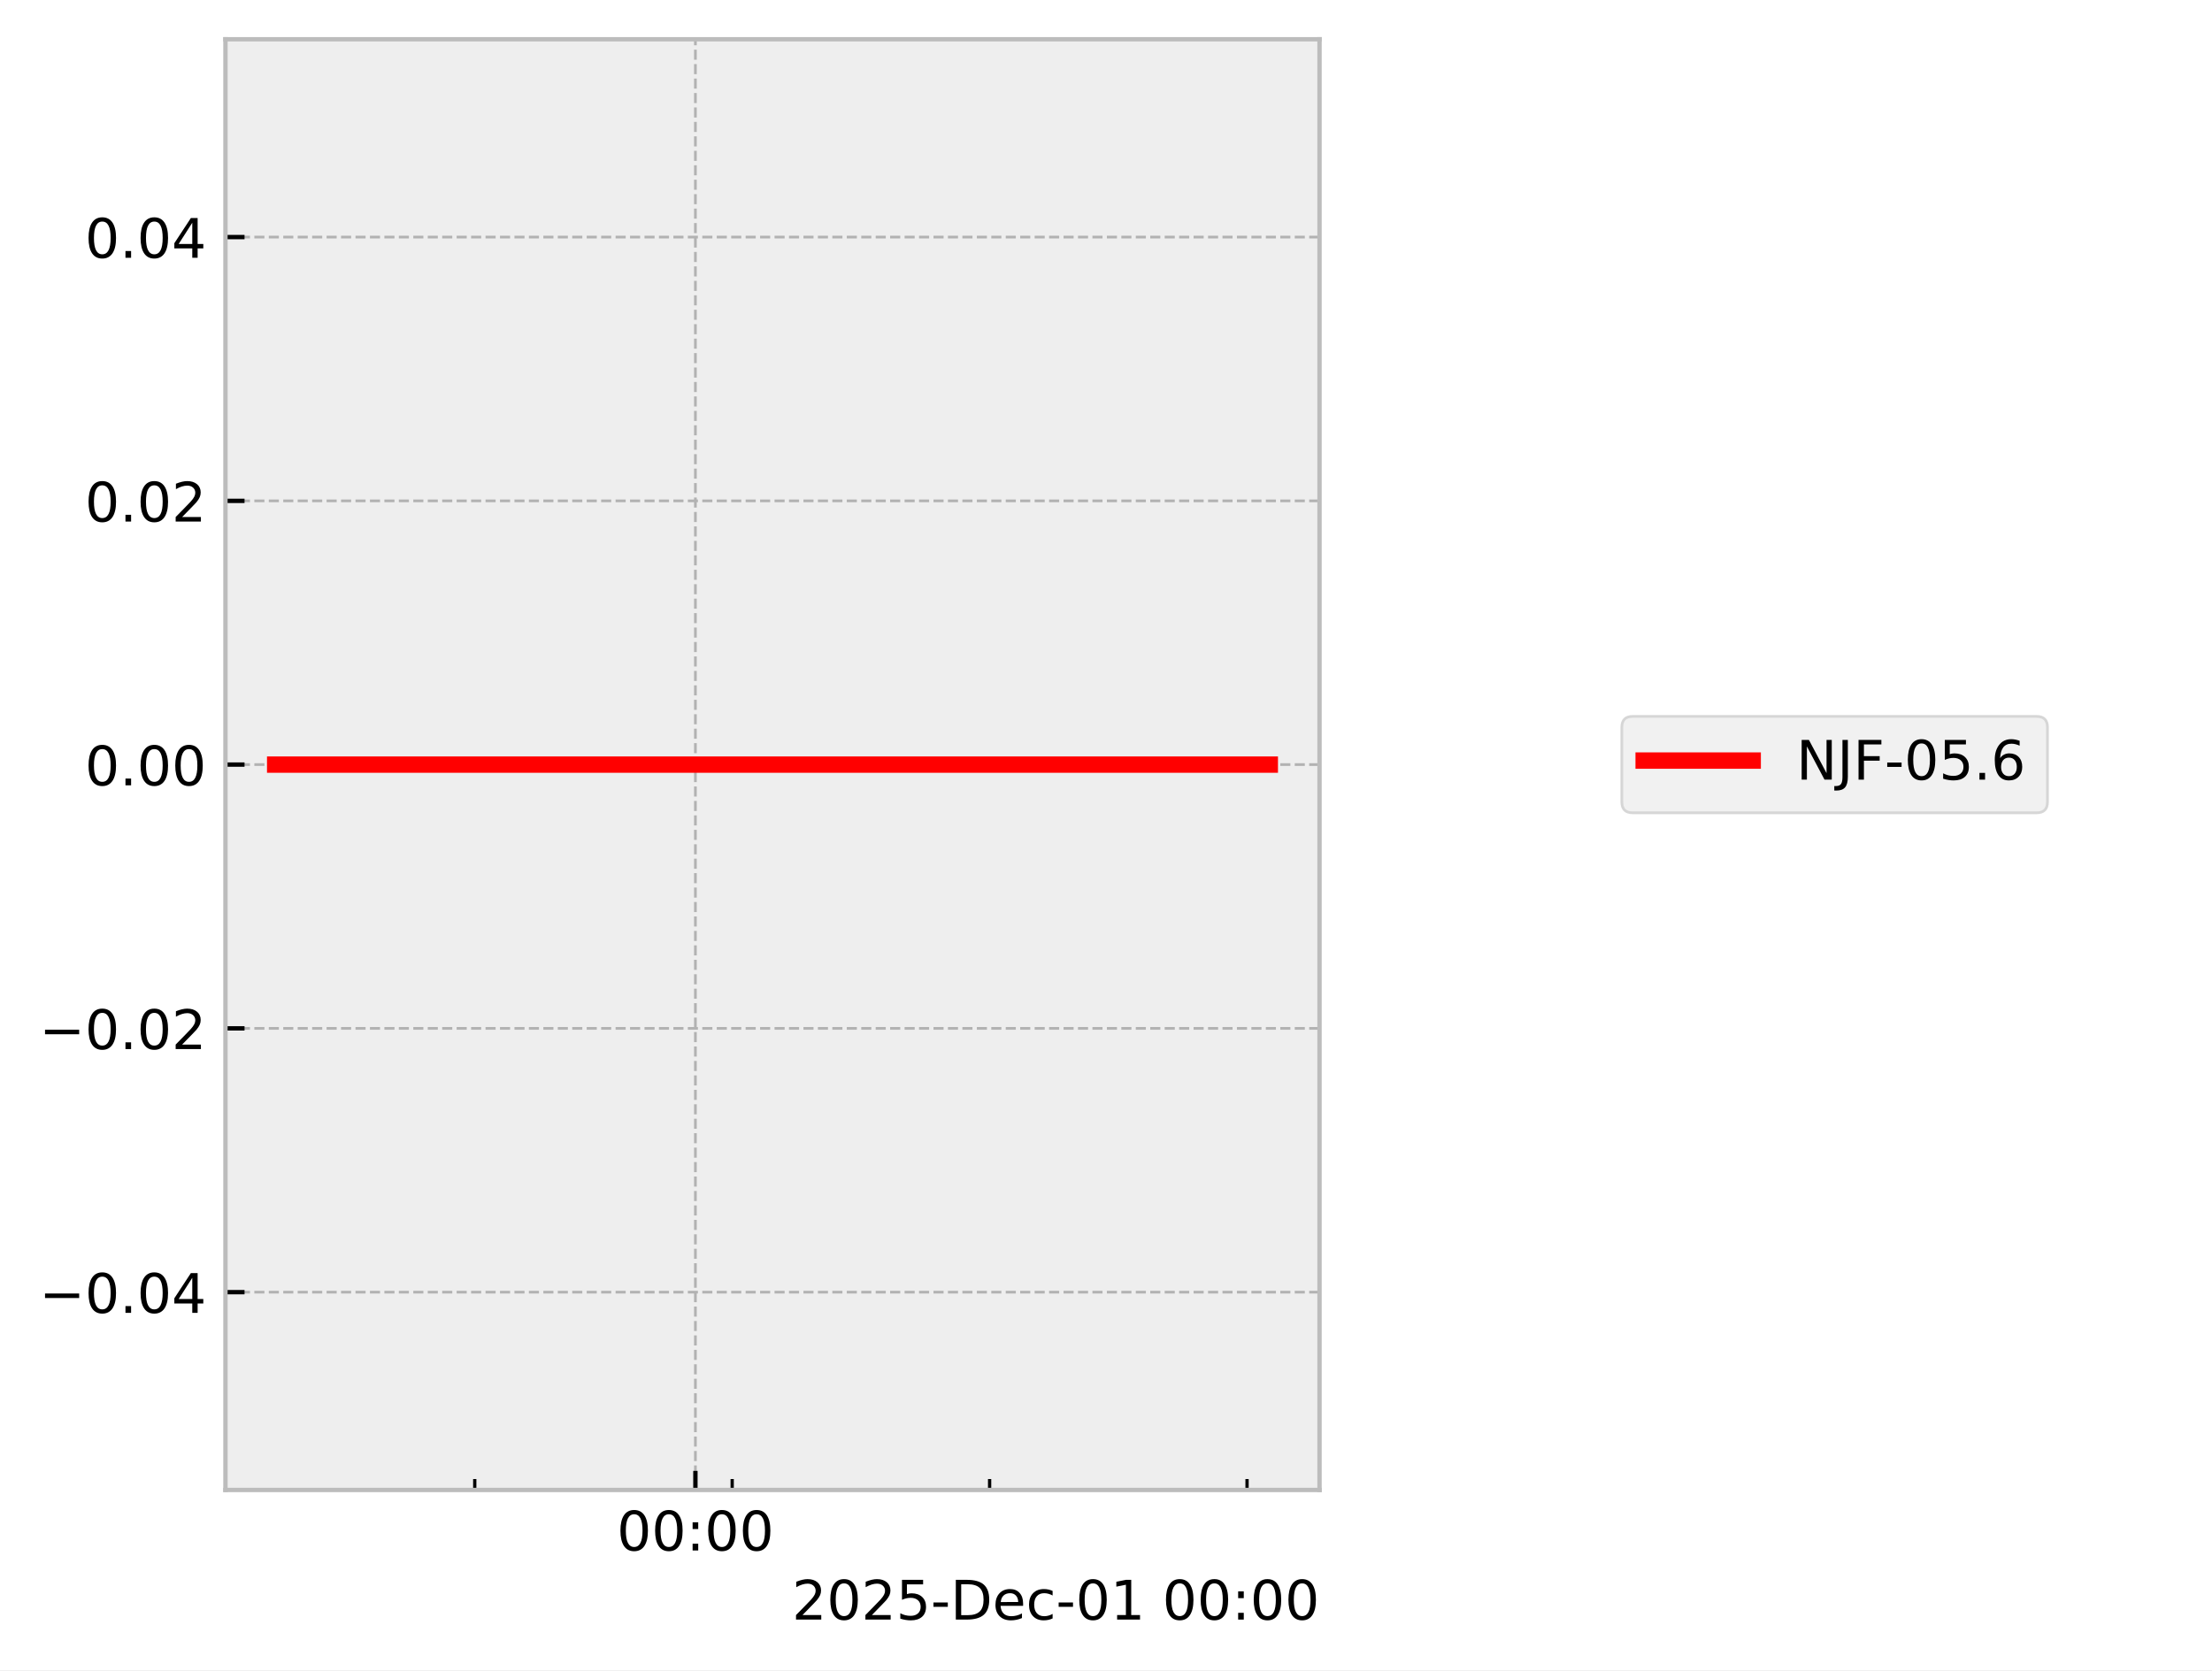
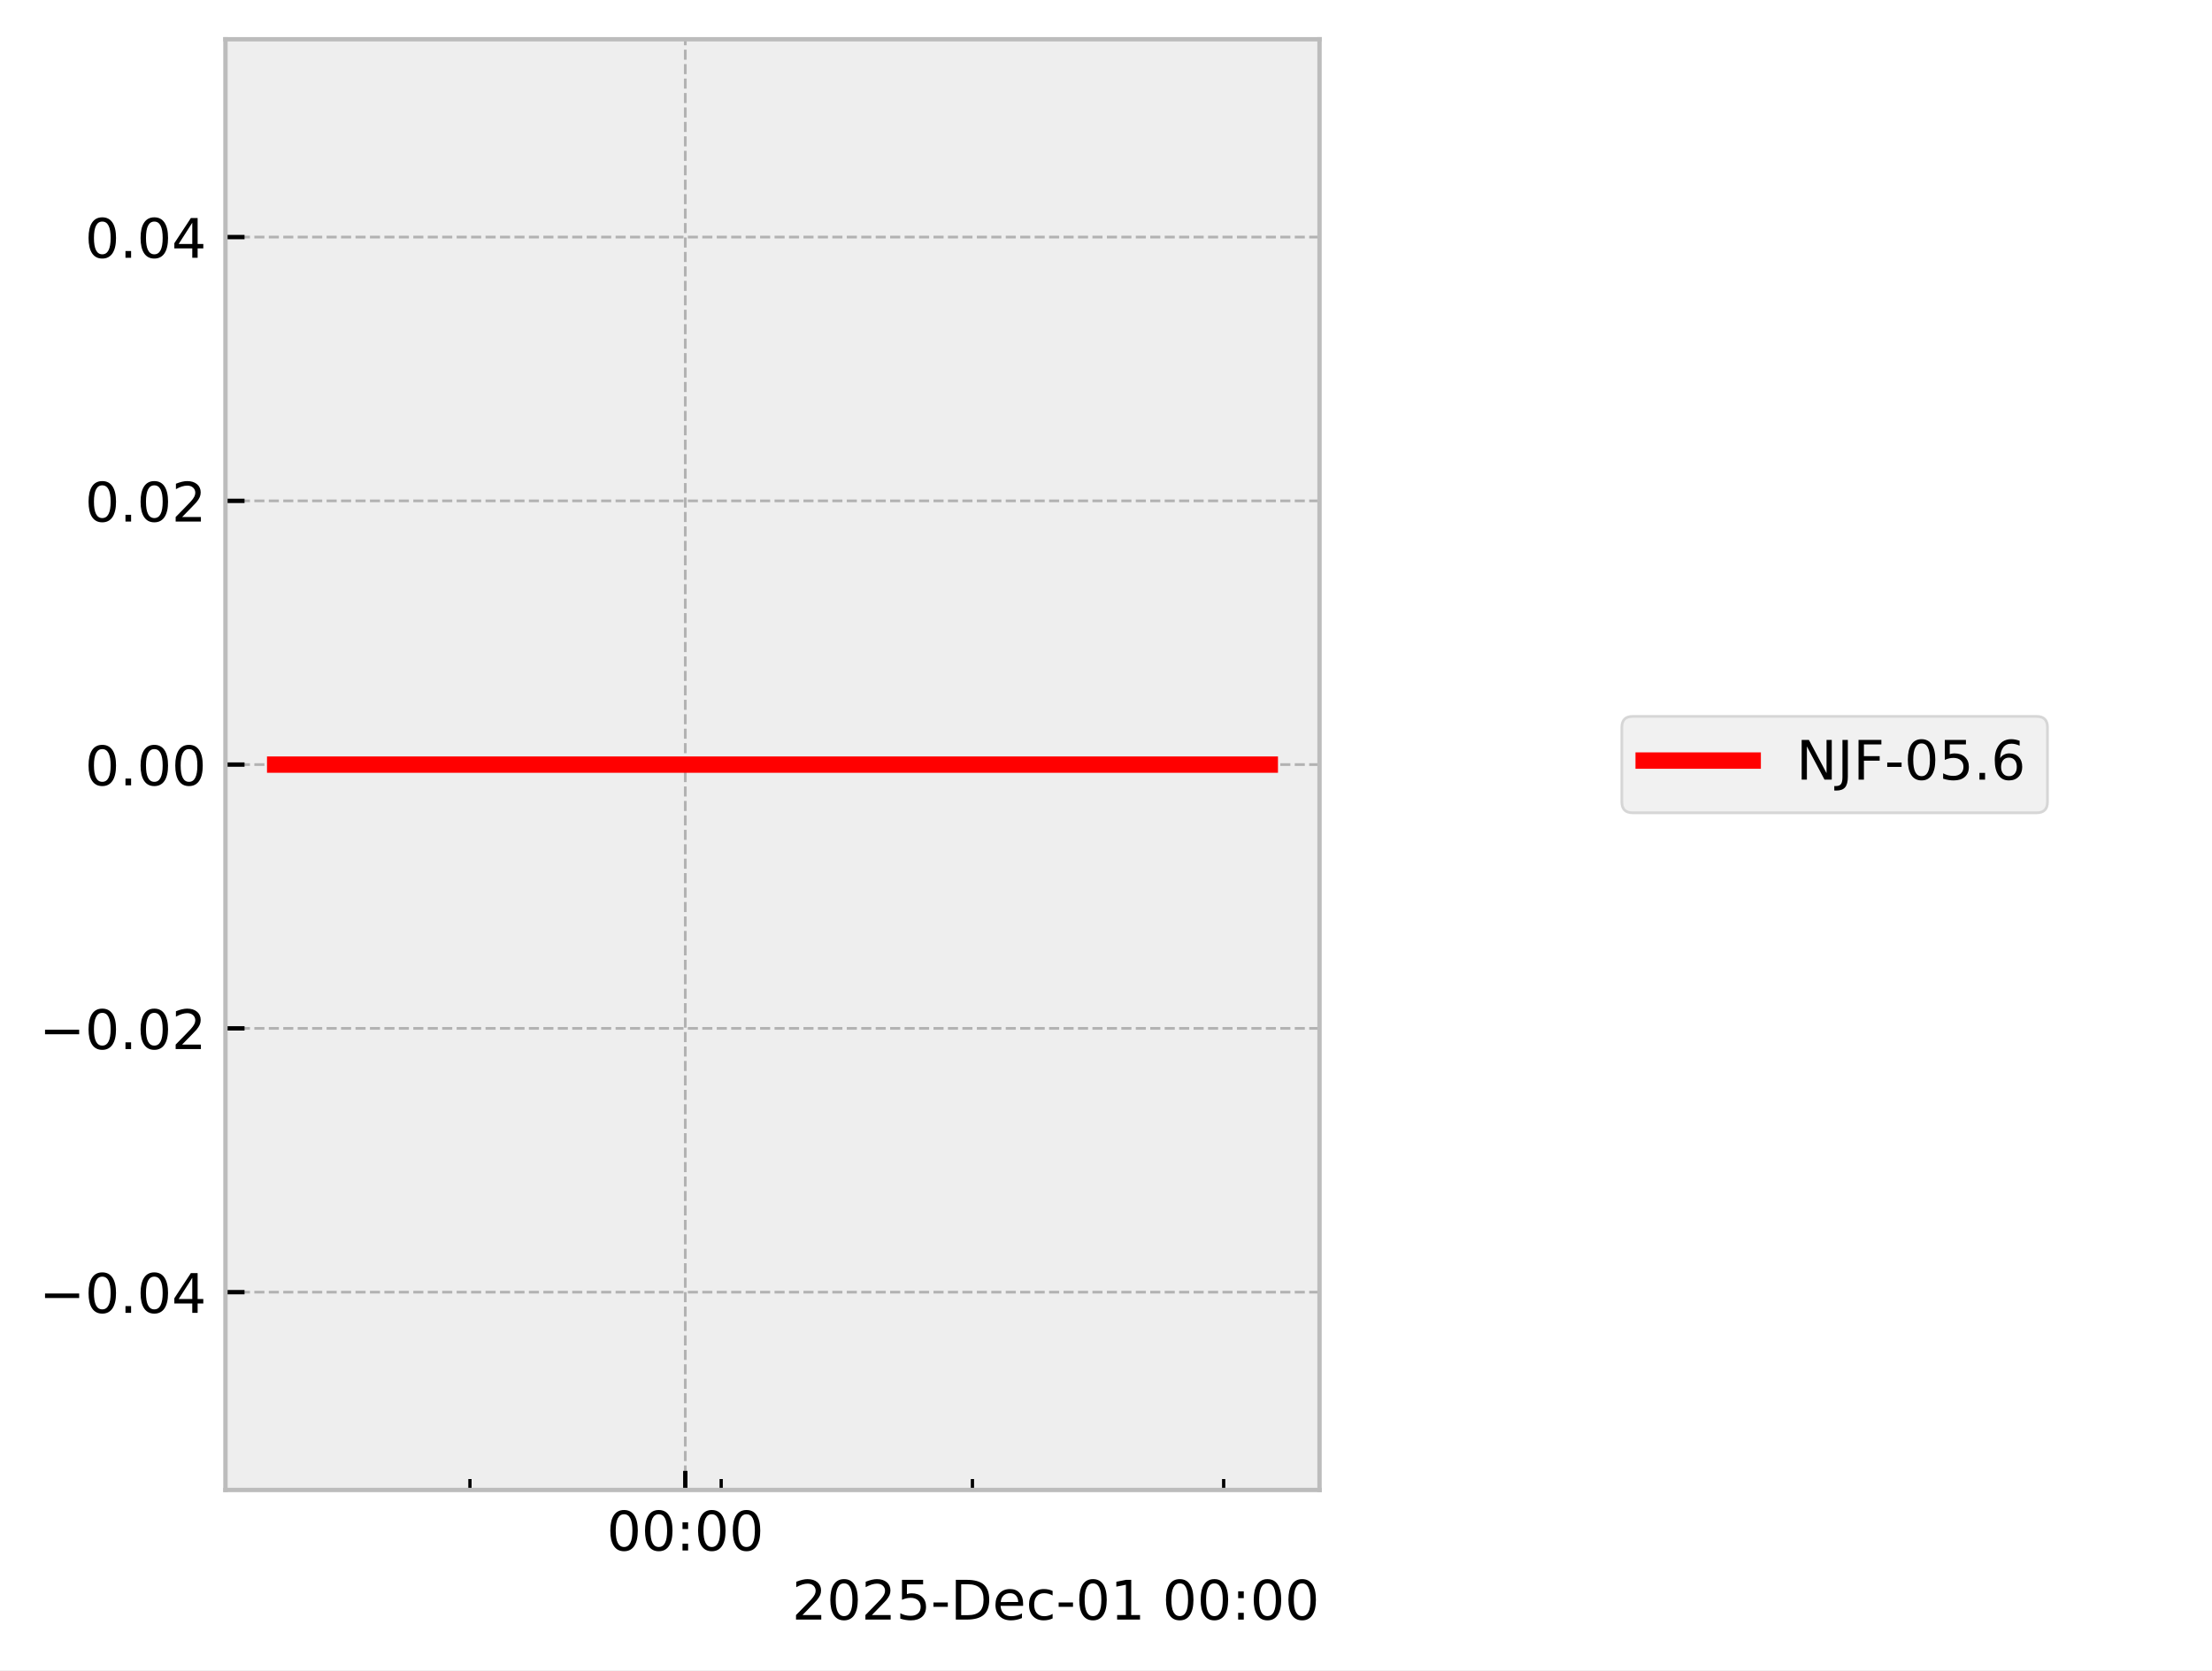
<svg xmlns="http://www.w3.org/2000/svg" xmlns:xlink="http://www.w3.org/1999/xlink" width="405.665pt" height="306.368pt" viewBox="0 0 405.665 306.368" version="1.1">
  <defs>
    <style type="text/css">*{stroke-linejoin: round; stroke-linecap: butt}</style>
  </defs>
  <g id="figure_1">
    <g id="patch_1">
      <path d="M 0 306.368  L 405.665 306.368  L 405.665 0  L 0 0  z " style="fill: #ffffff" />
    </g>
    <g id="axes_1">
      <g id="patch_2">
        <path d="M 41.345 273.312  L 241.991 273.312  L 241.991 7.2  L 41.345 7.2  z " style="fill: #eeeeee" />
      </g>
      <g id="matplotlib.axis_1">
        <g id="xtick_1">
          <g id="line2d_1">
-             <path d="M 127.532 273.312  L 127.532 7.2  " clip-path="url(#p312292aeb7)" style="fill: none; stroke-dasharray: 1.85,0.8; stroke-dashoffset: 0; stroke: #b2b2b2; stroke-width: 0.5" />
+             <path d="M 125.678 273.312  L 125.678 7.2  " clip-path="url(#p28ae1c4266)" style="fill: none; stroke-dasharray: 1.85,0.8; stroke-dashoffset: 0; stroke: #b2b2b2; stroke-width: 0.5" />
          </g>
          <g id="line2d_2">
            <defs>
-               <path id="m25f3f1e765" d="M 0 0  L 0 -3.5  " style="stroke: #000000; stroke-width: 0.8" />
-             </defs>
-             <g>
-               <use xlink:href="#m25f3f1e765" x="127.532" y="273.312" style="stroke: #000000; stroke-width: 0.8" />
+               <path id="m198d0200c7" d="M 0 0  L 0 -3.5  " style="stroke: #000000; stroke-width: 0.8" />
+             </defs>
+             <g>
+               <use xlink:href="#m198d0200c7" x="125.678" y="273.312" style="stroke: #000000; stroke-width: 0.8" />
            </g>
          </g>
          <g id="text_1">
-             <g transform="translate(113.123 284.4104) scale(0.1 -0.1)">
+             <g transform="translate(111.2688 284.4104) scale(0.1 -0.1)">
              <defs>
                <path id="DejaVuSans-30" d="M 2034 4250  Q 1547 4250 1301 3770  Q 1056 3291 1056 2328  Q 1056 1369 1301 889  Q 1547 409 2034 409  Q 2525 409 2770 889  Q 3016 1369 3016 2328  Q 3016 3291 2770 3770  Q 2525 4250 2034 4250  z M 2034 4750  Q 2819 4750 3233 4129  Q 3647 3509 3647 2328  Q 3647 1150 3233 529  Q 2819 -91 2034 -91  Q 1250 -91 836 529  Q 422 1150 422 2328  Q 422 3509 836 4129  Q 1250 4750 2034 4750  z " transform="scale(0.015625)" />
                <path id="DejaVuSans-3a" d="M 750 794  L 1409 794  L 1409 0  L 750 0  L 750 794  z M 750 3309  L 1409 3309  L 1409 2516  L 750 2516  L 750 3309  z " transform="scale(0.015625)" />
              </defs>
              <use xlink:href="#DejaVuSans-30" />
              <use xlink:href="#DejaVuSans-30" transform="translate(63.62305 0)" />
              <use xlink:href="#DejaVuSans-3a" transform="translate(127.2461 0)" />
              <use xlink:href="#DejaVuSans-30" transform="translate(160.9375 0)" />
              <use xlink:href="#DejaVuSans-30" transform="translate(224.5605 0)" />
            </g>
          </g>
        </g>
        <g id="xtick_2">
          <g id="line2d_3">
            <defs>
-               <path id="m09e9206866" d="M 0 0  L 0 -2  " style="stroke: #000000; stroke-width: 0.6" />
-             </defs>
-             <g>
-               <use xlink:href="#m09e9206866" x="87.066" y="273.312" style="stroke: #000000; stroke-width: 0.6" />
+               <path id="mf85b86cc53" d="M 0 0  L 0 -2  " style="stroke: #000000; stroke-width: 0.6" />
+             </defs>
+             <g>
+               <use xlink:href="#mf85b86cc53" x="86.185" y="273.312" style="stroke: #000000; stroke-width: 0.6" />
            </g>
          </g>
        </g>
        <g id="xtick_3">
          <g id="line2d_4">
            <g>
-               <use xlink:href="#m09e9206866" x="134.277" y="273.312" style="stroke: #000000; stroke-width: 0.6" />
+               <use xlink:href="#mf85b86cc53" x="132.26" y="273.312" style="stroke: #000000; stroke-width: 0.6" />
            </g>
          </g>
        </g>
        <g id="xtick_4">
          <g id="line2d_5">
            <g>
-               <use xlink:href="#m09e9206866" x="181.488" y="273.312" style="stroke: #000000; stroke-width: 0.6" />
+               <use xlink:href="#mf85b86cc53" x="178.336" y="273.312" style="stroke: #000000; stroke-width: 0.6" />
            </g>
          </g>
        </g>
        <g id="xtick_5">
          <g id="line2d_6">
            <g>
-               <use xlink:href="#m09e9206866" x="228.699" y="273.312" style="stroke: #000000; stroke-width: 0.6" />
+               <use xlink:href="#mf85b86cc53" x="224.411" y="273.312" style="stroke: #000000; stroke-width: 0.6" />
            </g>
          </g>
        </g>
        <g id="text_2">
          <g transform="translate(145.2522 297.0886) scale(0.1 -0.1)">
            <defs>
              <path id="DejaVuSans-32" d="M 1228 531  L 3431 531  L 3431 0  L 469 0  L 469 531  Q 828 903 1448 1529  Q 2069 2156 2228 2338  Q 2531 2678 2651 2914  Q 2772 3150 2772 3378  Q 2772 3750 2511 3984  Q 2250 4219 1831 4219  Q 1534 4219 1204 4116  Q 875 4013 500 3803  L 500 4441  Q 881 4594 1212 4672  Q 1544 4750 1819 4750  Q 2544 4750 2975 4387  Q 3406 4025 3406 3419  Q 3406 3131 3298 2873  Q 3191 2616 2906 2266  Q 2828 2175 2409 1742  Q 1991 1309 1228 531  z " transform="scale(0.015625)" />
              <path id="DejaVuSans-35" d="M 691 4666  L 3169 4666  L 3169 4134  L 1269 4134  L 1269 2991  Q 1406 3038 1543 3061  Q 1681 3084 1819 3084  Q 2600 3084 3056 2656  Q 3513 2228 3513 1497  Q 3513 744 3044 326  Q 2575 -91 1722 -91  Q 1428 -91 1123 -41  Q 819 9 494 109  L 494 744  Q 775 591 1075 516  Q 1375 441 1709 441  Q 2250 441 2565 725  Q 2881 1009 2881 1497  Q 2881 1984 2565 2268  Q 2250 2553 1709 2553  Q 1456 2553 1204 2497  Q 953 2441 691 2322  L 691 4666  z " transform="scale(0.015625)" />
              <path id="DejaVuSans-2d" d="M 313 2009  L 1997 2009  L 1997 1497  L 313 1497  L 313 2009  z " transform="scale(0.015625)" />
              <path id="DejaVuSans-44" d="M 1259 4147  L 1259 519  L 2022 519  Q 2988 519 3436 956  Q 3884 1394 3884 2338  Q 3884 3275 3436 3711  Q 2988 4147 2022 4147  L 1259 4147  z M 628 4666  L 1925 4666  Q 3281 4666 3915 4102  Q 4550 3538 4550 2338  Q 4550 1131 3912 565  Q 3275 0 1925 0  L 628 0  L 628 4666  z " transform="scale(0.015625)" />
              <path id="DejaVuSans-65" d="M 3597 1894  L 3597 1613  L 953 1613  Q 991 1019 1311 708  Q 1631 397 2203 397  Q 2534 397 2845 478  Q 3156 559 3463 722  L 3463 178  Q 3153 47 2828 -22  Q 2503 -91 2169 -91  Q 1331 -91 842 396  Q 353 884 353 1716  Q 353 2575 817 3079  Q 1281 3584 2069 3584  Q 2775 3584 3186 3129  Q 3597 2675 3597 1894  z M 3022 2063  Q 3016 2534 2758 2815  Q 2500 3097 2075 3097  Q 1594 3097 1305 2825  Q 1016 2553 972 2059  L 3022 2063  z " transform="scale(0.015625)" />
              <path id="DejaVuSans-63" d="M 3122 3366  L 3122 2828  Q 2878 2963 2633 3030  Q 2388 3097 2138 3097  Q 1578 3097 1268 2742  Q 959 2388 959 1747  Q 959 1106 1268 751  Q 1578 397 2138 397  Q 2388 397 2633 464  Q 2878 531 3122 666  L 3122 134  Q 2881 22 2623 -34  Q 2366 -91 2075 -91  Q 1284 -91 818 406  Q 353 903 353 1747  Q 353 2603 823 3093  Q 1294 3584 2113 3584  Q 2378 3584 2631 3529  Q 2884 3475 3122 3366  z " transform="scale(0.015625)" />
              <path id="DejaVuSans-31" d="M 794 531  L 1825 531  L 1825 4091  L 703 3866  L 703 4441  L 1819 4666  L 2450 4666  L 2450 531  L 3481 531  L 3481 0  L 794 0  L 794 531  z " transform="scale(0.015625)" />
              <path id="DejaVuSans-20" transform="scale(0.015625)" />
            </defs>
            <use xlink:href="#DejaVuSans-32" />
            <use xlink:href="#DejaVuSans-30" transform="translate(63.62305 0)" />
            <use xlink:href="#DejaVuSans-32" transform="translate(127.2461 0)" />
            <use xlink:href="#DejaVuSans-35" transform="translate(190.8691 0)" />
            <use xlink:href="#DejaVuSans-2d" transform="translate(254.4922 0)" />
            <use xlink:href="#DejaVuSans-44" transform="translate(290.5762 0)" />
            <use xlink:href="#DejaVuSans-65" transform="translate(367.5781 0)" />
            <use xlink:href="#DejaVuSans-63" transform="translate(429.1016 0)" />
            <use xlink:href="#DejaVuSans-2d" transform="translate(484.082 0)" />
            <use xlink:href="#DejaVuSans-30" transform="translate(520.166 0)" />
            <use xlink:href="#DejaVuSans-31" transform="translate(583.7891 0)" />
            <use xlink:href="#DejaVuSans-20" transform="translate(647.4121 0)" />
            <use xlink:href="#DejaVuSans-30" transform="translate(679.1992 0)" />
            <use xlink:href="#DejaVuSans-30" transform="translate(742.8223 0)" />
            <use xlink:href="#DejaVuSans-3a" transform="translate(806.4453 0)" />
            <use xlink:href="#DejaVuSans-30" transform="translate(840.1367 0)" />
            <use xlink:href="#DejaVuSans-30" transform="translate(903.7598 0)" />
          </g>
        </g>
      </g>
      <g id="matplotlib.axis_2">
        <g id="ytick_1">
          <g id="line2d_7">
-             <path d="M 41.345 237.024  L 241.991 237.024  " clip-path="url(#p312292aeb7)" style="fill: none; stroke-dasharray: 1.85,0.8; stroke-dashoffset: 0; stroke: #b2b2b2; stroke-width: 0.5" />
+             <path d="M 41.345 237.024  L 241.991 237.024  " clip-path="url(#p28ae1c4266)" style="fill: none; stroke-dasharray: 1.85,0.8; stroke-dashoffset: 0; stroke: #b2b2b2; stroke-width: 0.5" />
          </g>
          <g id="line2d_8">
            <defs>
-               <path id="m9dfcbcd99a" d="M 0 0  L 3.5 0  " style="stroke: #000000; stroke-width: 0.8" />
-             </defs>
-             <g>
-               <use xlink:href="#m9dfcbcd99a" x="41.345" y="237.024" style="stroke: #000000; stroke-width: 0.8" />
+               <path id="mc6fa4894ab" d="M 0 0  L 3.5 0  " style="stroke: #000000; stroke-width: 0.8" />
+             </defs>
+             <g>
+               <use xlink:href="#mc6fa4894ab" x="41.345" y="237.024" style="stroke: #000000; stroke-width: 0.8" />
            </g>
          </g>
          <g id="text_3">
            <g transform="translate(7.2 240.8232) scale(0.1 -0.1)">
              <defs>
                <path id="DejaVuSans-2212" d="M 678 2272  L 4684 2272  L 4684 1741  L 678 1741  L 678 2272  z " transform="scale(0.015625)" />
                <path id="DejaVuSans-2e" d="M 684 794  L 1344 794  L 1344 0  L 684 0  L 684 794  z " transform="scale(0.015625)" />
                <path id="DejaVuSans-34" d="M 2419 4116  L 825 1625  L 2419 1625  L 2419 4116  z M 2253 4666  L 3047 4666  L 3047 1625  L 3713 1625  L 3713 1100  L 3047 1100  L 3047 0  L 2419 0  L 2419 1100  L 313 1100  L 313 1709  L 2253 4666  z " transform="scale(0.015625)" />
              </defs>
              <use xlink:href="#DejaVuSans-2212" />
              <use xlink:href="#DejaVuSans-30" transform="translate(83.78906 0)" />
              <use xlink:href="#DejaVuSans-2e" transform="translate(147.4121 0)" />
              <use xlink:href="#DejaVuSans-30" transform="translate(179.1992 0)" />
              <use xlink:href="#DejaVuSans-34" transform="translate(242.8223 0)" />
            </g>
          </g>
        </g>
        <g id="ytick_2">
          <g id="line2d_9">
-             <path d="M 41.345 188.64  L 241.991 188.64  " clip-path="url(#p312292aeb7)" style="fill: none; stroke-dasharray: 1.85,0.8; stroke-dashoffset: 0; stroke: #b2b2b2; stroke-width: 0.5" />
+             <path d="M 41.345 188.64  L 241.991 188.64  " clip-path="url(#p28ae1c4266)" style="fill: none; stroke-dasharray: 1.85,0.8; stroke-dashoffset: 0; stroke: #b2b2b2; stroke-width: 0.5" />
          </g>
          <g id="line2d_10">
            <g>
-               <use xlink:href="#m9dfcbcd99a" x="41.345" y="188.64" style="stroke: #000000; stroke-width: 0.8" />
+               <use xlink:href="#mc6fa4894ab" x="41.345" y="188.64" style="stroke: #000000; stroke-width: 0.8" />
            </g>
          </g>
          <g id="text_4">
            <g transform="translate(7.2 192.4392) scale(0.1 -0.1)">
              <use xlink:href="#DejaVuSans-2212" />
              <use xlink:href="#DejaVuSans-30" transform="translate(83.78906 0)" />
              <use xlink:href="#DejaVuSans-2e" transform="translate(147.4121 0)" />
              <use xlink:href="#DejaVuSans-30" transform="translate(179.1992 0)" />
              <use xlink:href="#DejaVuSans-32" transform="translate(242.8223 0)" />
            </g>
          </g>
        </g>
        <g id="ytick_3">
          <g id="line2d_11">
-             <path d="M 41.345 140.256  L 241.991 140.256  " clip-path="url(#p312292aeb7)" style="fill: none; stroke-dasharray: 1.85,0.8; stroke-dashoffset: 0; stroke: #b2b2b2; stroke-width: 0.5" />
+             <path d="M 41.345 140.256  L 241.991 140.256  " clip-path="url(#p28ae1c4266)" style="fill: none; stroke-dasharray: 1.85,0.8; stroke-dashoffset: 0; stroke: #b2b2b2; stroke-width: 0.5" />
          </g>
          <g id="line2d_12">
            <g>
-               <use xlink:href="#m9dfcbcd99a" x="41.345" y="140.256" style="stroke: #000000; stroke-width: 0.8" />
+               <use xlink:href="#mc6fa4894ab" x="41.345" y="140.256" style="stroke: #000000; stroke-width: 0.8" />
            </g>
          </g>
          <g id="text_5">
            <g transform="translate(15.57969 144.0552) scale(0.1 -0.1)">
              <use xlink:href="#DejaVuSans-30" />
              <use xlink:href="#DejaVuSans-2e" transform="translate(63.62305 0)" />
              <use xlink:href="#DejaVuSans-30" transform="translate(95.41016 0)" />
              <use xlink:href="#DejaVuSans-30" transform="translate(159.0332 0)" />
            </g>
          </g>
        </g>
        <g id="ytick_4">
          <g id="line2d_13">
-             <path d="M 41.345 91.872  L 241.991 91.872  " clip-path="url(#p312292aeb7)" style="fill: none; stroke-dasharray: 1.85,0.8; stroke-dashoffset: 0; stroke: #b2b2b2; stroke-width: 0.5" />
+             <path d="M 41.345 91.872  L 241.991 91.872  " clip-path="url(#p28ae1c4266)" style="fill: none; stroke-dasharray: 1.85,0.8; stroke-dashoffset: 0; stroke: #b2b2b2; stroke-width: 0.5" />
          </g>
          <g id="line2d_14">
            <g>
-               <use xlink:href="#m9dfcbcd99a" x="41.345" y="91.872" style="stroke: #000000; stroke-width: 0.8" />
+               <use xlink:href="#mc6fa4894ab" x="41.345" y="91.872" style="stroke: #000000; stroke-width: 0.8" />
            </g>
          </g>
          <g id="text_6">
            <g transform="translate(15.57969 95.67122) scale(0.1 -0.1)">
              <use xlink:href="#DejaVuSans-30" />
              <use xlink:href="#DejaVuSans-2e" transform="translate(63.62305 0)" />
              <use xlink:href="#DejaVuSans-30" transform="translate(95.41016 0)" />
              <use xlink:href="#DejaVuSans-32" transform="translate(159.0332 0)" />
            </g>
          </g>
        </g>
        <g id="ytick_5">
          <g id="line2d_15">
-             <path d="M 41.345 43.488  L 241.991 43.488  " clip-path="url(#p312292aeb7)" style="fill: none; stroke-dasharray: 1.85,0.8; stroke-dashoffset: 0; stroke: #b2b2b2; stroke-width: 0.5" />
+             <path d="M 41.345 43.488  L 241.991 43.488  " clip-path="url(#p28ae1c4266)" style="fill: none; stroke-dasharray: 1.85,0.8; stroke-dashoffset: 0; stroke: #b2b2b2; stroke-width: 0.5" />
          </g>
          <g id="line2d_16">
            <g>
-               <use xlink:href="#m9dfcbcd99a" x="41.345" y="43.488" style="stroke: #000000; stroke-width: 0.8" />
+               <use xlink:href="#mc6fa4894ab" x="41.345" y="43.488" style="stroke: #000000; stroke-width: 0.8" />
            </g>
          </g>
          <g id="text_7">
            <g transform="translate(15.57969 47.28722) scale(0.1 -0.1)">
              <use xlink:href="#DejaVuSans-30" />
              <use xlink:href="#DejaVuSans-2e" transform="translate(63.62305 0)" />
              <use xlink:href="#DejaVuSans-30" transform="translate(95.41016 0)" />
              <use xlink:href="#DejaVuSans-34" transform="translate(159.0332 0)" />
            </g>
          </g>
        </g>
      </g>
      <g id="line2d_17">
-         <path d="M 50.466 140.256  L 56.414 140.256  L 82.688 140.256  L 84.545 140.256  L 91.107 140.256  L 97.202 140.256  L 138.795 140.256  L 150.03 140.256  L 151.695 140.256  L 152.012 140.256  L 157.451 140.256  L 179.913 140.256  L 184.267 140.256  L 185.15 140.256  L 226.744 140.256  L 232.584 140.256  L 232.871 140.256  " clip-path="url(#p312292aeb7)" style="fill: none; stroke: #ff0000; stroke-width: 3; stroke-linecap: square" />
+         <path d="M 50.466 140.256  L 56.271 140.256  L 81.913 140.256  L 83.725 140.256  L 90.129 140.256  L 96.077 140.256  L 136.67 140.256  L 147.635 140.256  L 149.26 140.256  L 149.568 140.256  L 154.877 140.256  L 176.799 140.256  L 181.048 140.256  L 181.909 140.256  L 222.503 140.256  L 228.202 140.256  L 232.65 140.256  L 232.871 140.256  " clip-path="url(#p28ae1c4266)" style="fill: none; stroke: #ff0000; stroke-width: 3; stroke-linecap: square" />
      </g>
      <g id="patch_3">
        <path d="M 41.345 273.312  L 41.345 7.2  " style="fill: none; stroke: #bcbcbc; stroke-width: 0.8; stroke-linejoin: miter; stroke-linecap: square" />
      </g>
      <g id="patch_4">
        <path d="M 241.991 273.312  L 241.991 7.2  " style="fill: none; stroke: #bcbcbc; stroke-width: 0.8; stroke-linejoin: miter; stroke-linecap: square" />
      </g>
      <g id="patch_5">
        <path d="M 41.345 273.312  L 241.991 273.312  " style="fill: none; stroke: #bcbcbc; stroke-width: 0.8; stroke-linejoin: miter; stroke-linecap: square" />
      </g>
      <g id="patch_6">
        <path d="M 41.345 7.2  L 241.991 7.2  " style="fill: none; stroke: #bcbcbc; stroke-width: 0.8; stroke-linejoin: miter; stroke-linecap: square" />
      </g>
    </g>
    <g id="axes_2">
      <g id="legend_1">
        <g id="patch_7">
          <path d="M 299.433 149.095  L 373.489 149.095  Q 375.489 149.095 375.489 147.095  L 375.489 133.417  Q 375.489 131.417 373.489 131.417  L 299.433 131.417  Q 297.433 131.417 297.433 133.417  L 297.433 147.095  Q 297.433 149.095 299.433 149.095  z " style="fill: #eeeeee; opacity: 0.8; stroke: #cccccc; stroke-width: 0.5; stroke-linejoin: miter" />
        </g>
        <g id="line2d_18">
          <path d="M 301.433 139.515  L 311.433 139.515  L 321.433 139.515  " style="fill: none; stroke: #ff0000; stroke-width: 3; stroke-linecap: square" />
        </g>
        <g id="text_8">
          <g transform="translate(329.4329 143.0154) scale(0.1 -0.1)">
            <defs>
              <path id="DejaVuSans-4e" d="M 628 4666  L 1478 4666  L 3547 763  L 3547 4666  L 4159 4666  L 4159 0  L 3309 0  L 1241 3903  L 1241 0  L 628 0  L 628 4666  z " transform="scale(0.015625)" />
              <path id="DejaVuSans-4a" d="M 628 4666  L 1259 4666  L 1259 325  Q 1259 -519 939 -900  Q 619 -1281 -91 -1281  L -331 -1281  L -331 -750  L -134 -750  Q 284 -750 456 -515  Q 628 -281 628 325  L 628 4666  z " transform="scale(0.015625)" />
              <path id="DejaVuSans-46" d="M 628 4666  L 3309 4666  L 3309 4134  L 1259 4134  L 1259 2759  L 3109 2759  L 3109 2228  L 1259 2228  L 1259 0  L 628 0  L 628 4666  z " transform="scale(0.015625)" />
              <path id="DejaVuSans-36" d="M 2113 2584  Q 1688 2584 1439 2293  Q 1191 2003 1191 1497  Q 1191 994 1439 701  Q 1688 409 2113 409  Q 2538 409 2786 701  Q 3034 994 3034 1497  Q 3034 2003 2786 2293  Q 2538 2584 2113 2584  z M 3366 4563  L 3366 3988  Q 3128 4100 2886 4159  Q 2644 4219 2406 4219  Q 1781 4219 1451 3797  Q 1122 3375 1075 2522  Q 1259 2794 1537 2939  Q 1816 3084 2150 3084  Q 2853 3084 3261 2657  Q 3669 2231 3669 1497  Q 3669 778 3244 343  Q 2819 -91 2113 -91  Q 1303 -91 875 529  Q 447 1150 447 2328  Q 447 3434 972 4092  Q 1497 4750 2381 4750  Q 2619 4750 2861 4703  Q 3103 4656 3366 4563  z " transform="scale(0.015625)" />
            </defs>
            <use xlink:href="#DejaVuSans-4e" />
            <use xlink:href="#DejaVuSans-4a" transform="translate(74.80469 0)" />
            <use xlink:href="#DejaVuSans-46" transform="translate(104.2969 0)" />
            <use xlink:href="#DejaVuSans-2d" transform="translate(161.8164 0)" />
            <use xlink:href="#DejaVuSans-30" transform="translate(197.9004 0)" />
            <use xlink:href="#DejaVuSans-35" transform="translate(261.5234 0)" />
            <use xlink:href="#DejaVuSans-2e" transform="translate(325.1465 0)" />
            <use xlink:href="#DejaVuSans-36" transform="translate(356.9336 0)" />
          </g>
        </g>
      </g>
    </g>
  </g>
  <defs>
-     <clipPath id="p312292aeb7">
+     <clipPath id="p28ae1c4266">
      <rect x="41.345" y="7.2" width="200.646" height="266.112" />
    </clipPath>
  </defs>
</svg>
